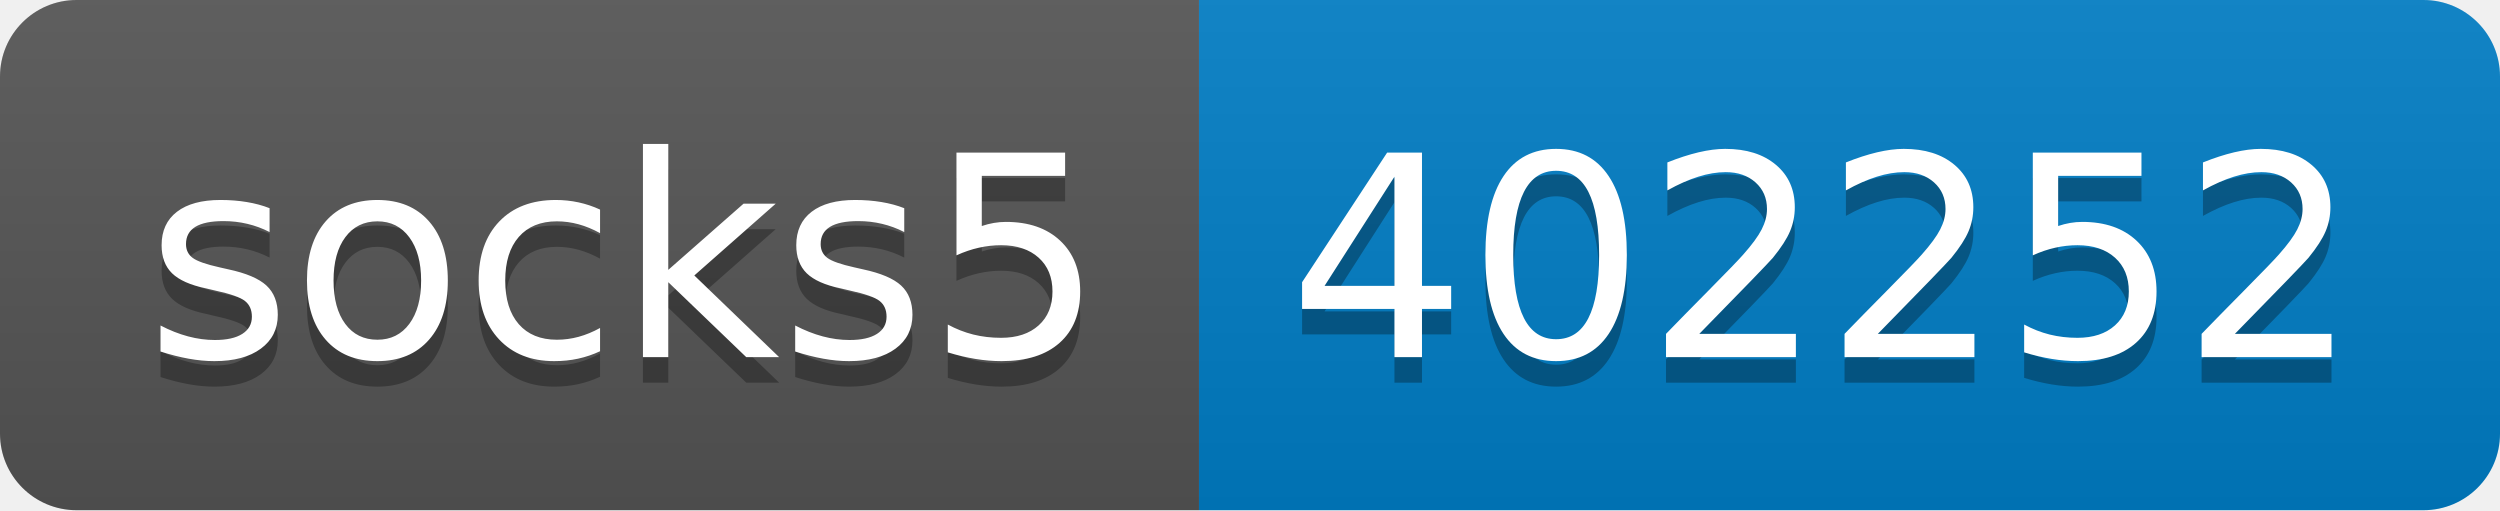
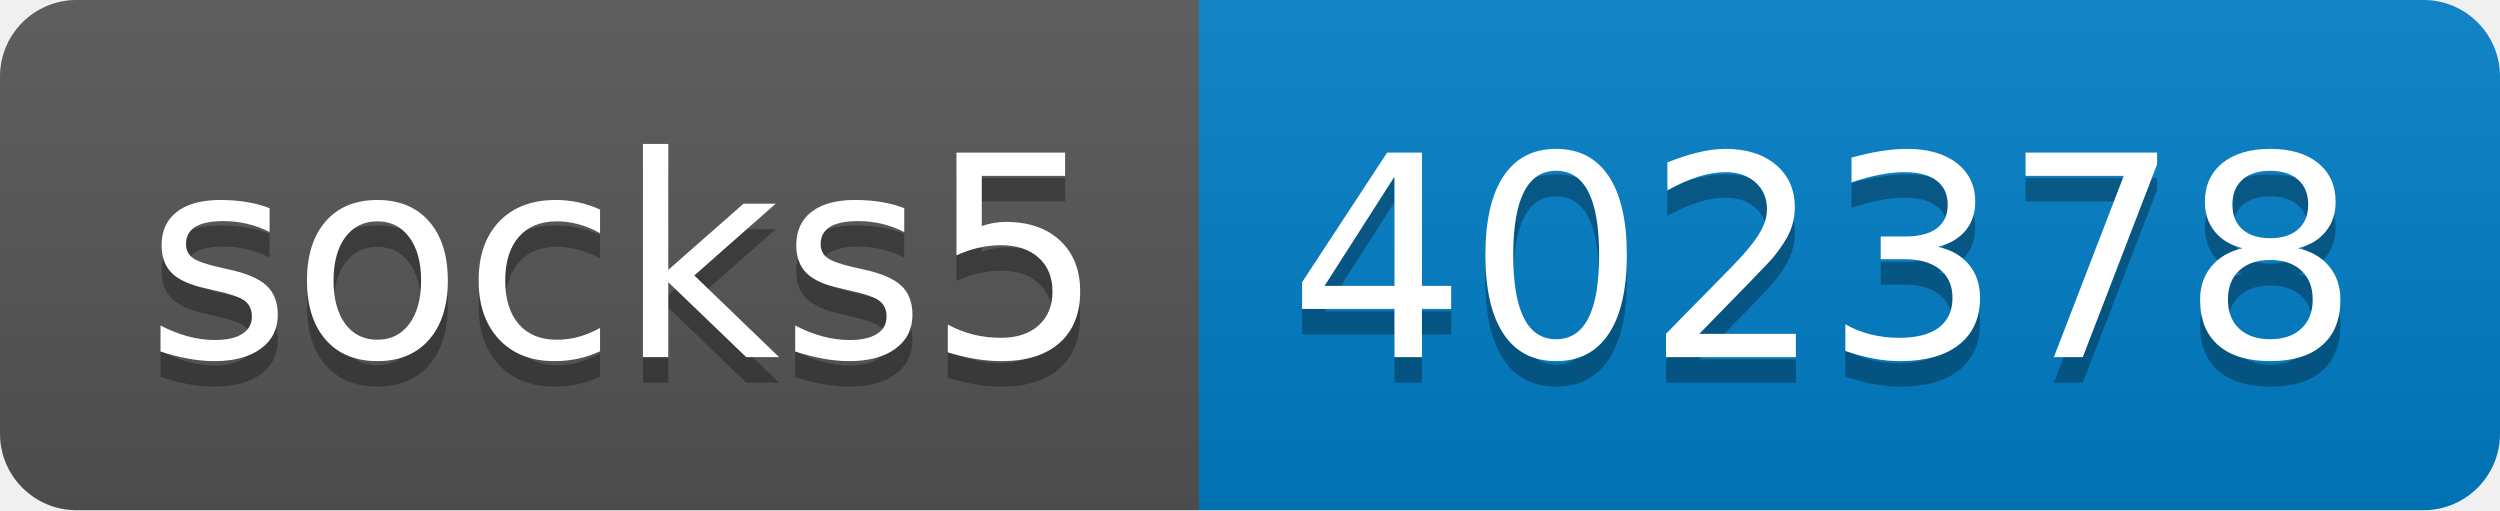
- <svg xmlns="http://www.w3.org/2000/svg" width="98" height="20" role="img" aria-label="socks5: 402252">
+ <svg xmlns="http://www.w3.org/2000/svg" width="98" height="20" role="img" aria-label="socks5: 402378">
  <linearGradient id="s" x2="0" y2="100%">
    <stop offset="0" stop-color="#bbb" stop-opacity=".1" />
    <stop offset="1" stop-opacity=".1" />
  </linearGradient>
  <clipPath id="r">
    <rect width="98" height="20" rx="3" fill="#fff" />
  </clipPath>
  <g clip-path="url(#r)">
    <rect width="47" height="20" fill="#555" />
    <rect x="47" width="51" height="20" fill="#007ec6" />
    <rect width="98" height="20" fill="url(#s)" />
  </g>
  <g fill="#fff" text-anchor="middle" font-family="Verdana,Geneva,DejaVu Sans,sans-serif" text-rendering="geometricPrecision" font-size="110">
    <text aria-hidden="true" x="245" y="150" fill="#010101" fill-opacity=".3" transform="scale(.1)" textLength="370">socks5</text>
    <text x="245" y="140" transform="scale(.1)" fill="#fff" textLength="370">socks5</text>
-     <text aria-hidden="true" x="715" y="150" fill="#010101" fill-opacity=".3" transform="scale(.1)" textLength="410">402252</text>
-     <text x="715" y="140" transform="scale(.1)" fill="#fff" textLength="410">402252</text>
+     <text aria-hidden="true" x="715" y="150" fill="#010101" fill-opacity=".3" transform="scale(.1)" textLength="410">402378</text>
+     <text x="715" y="140" transform="scale(.1)" fill="#fff" textLength="410">402378</text>
  </g>
</svg>
